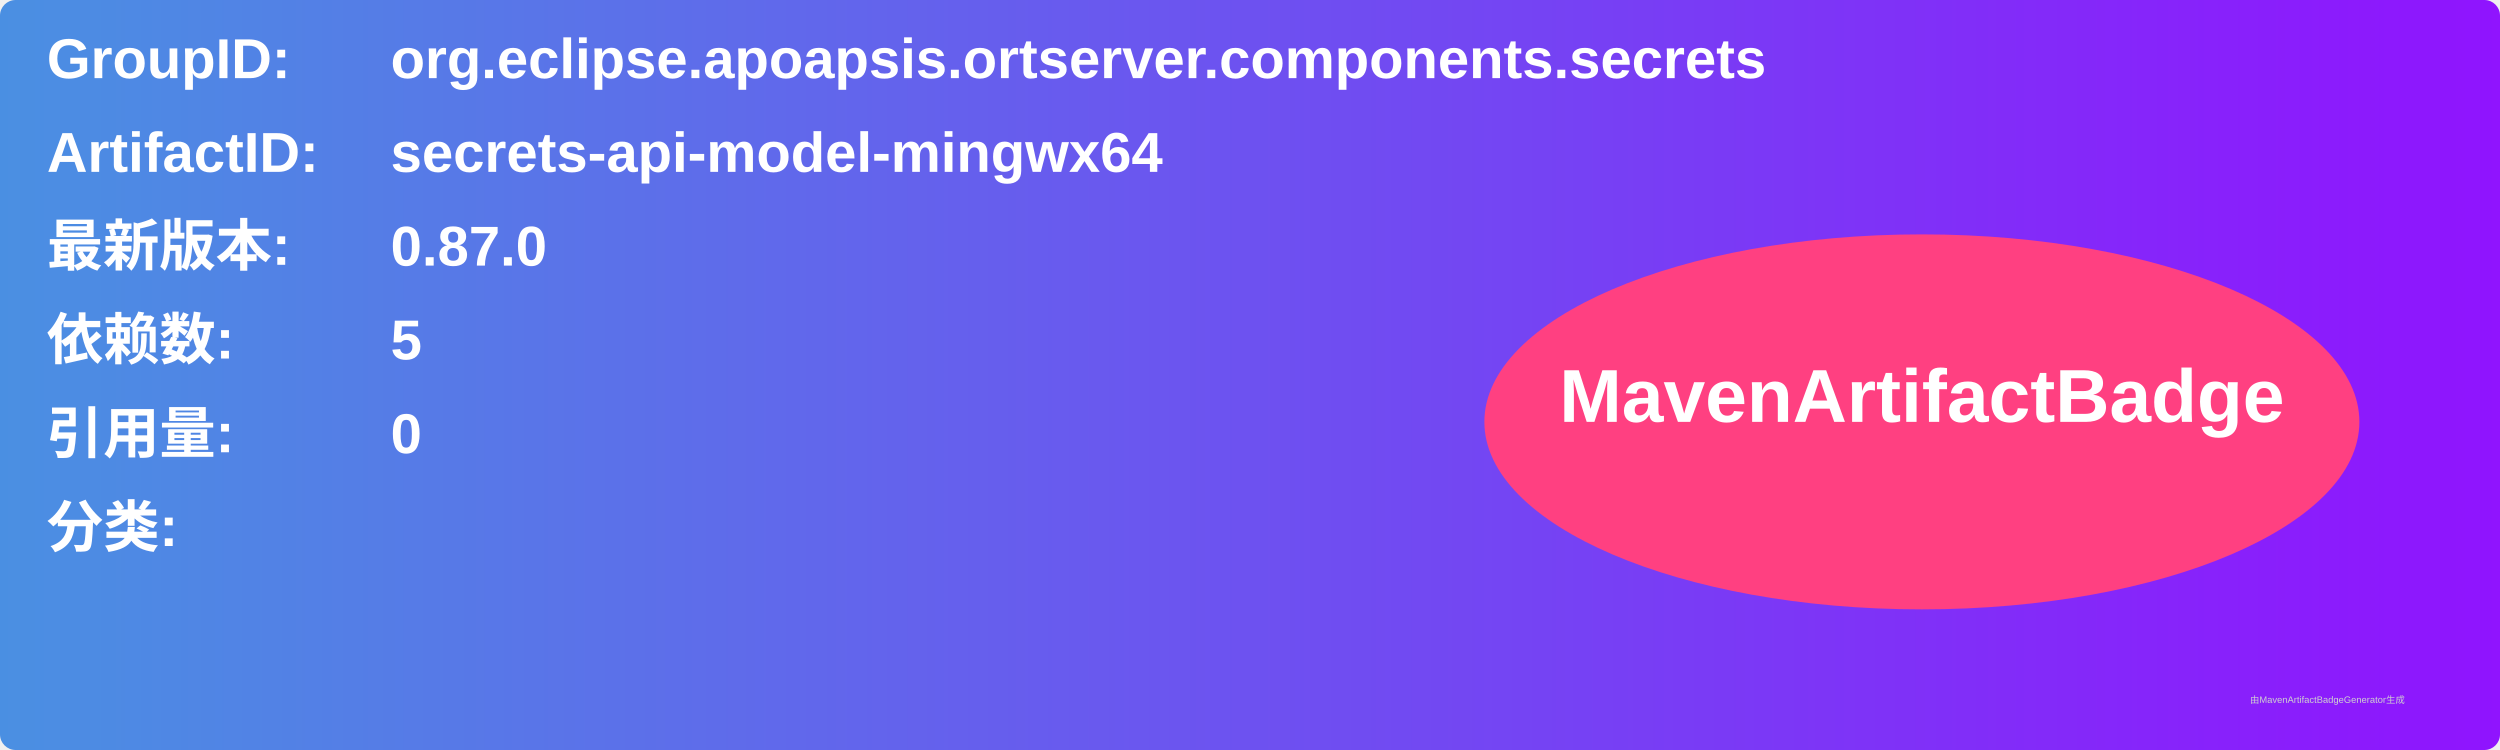
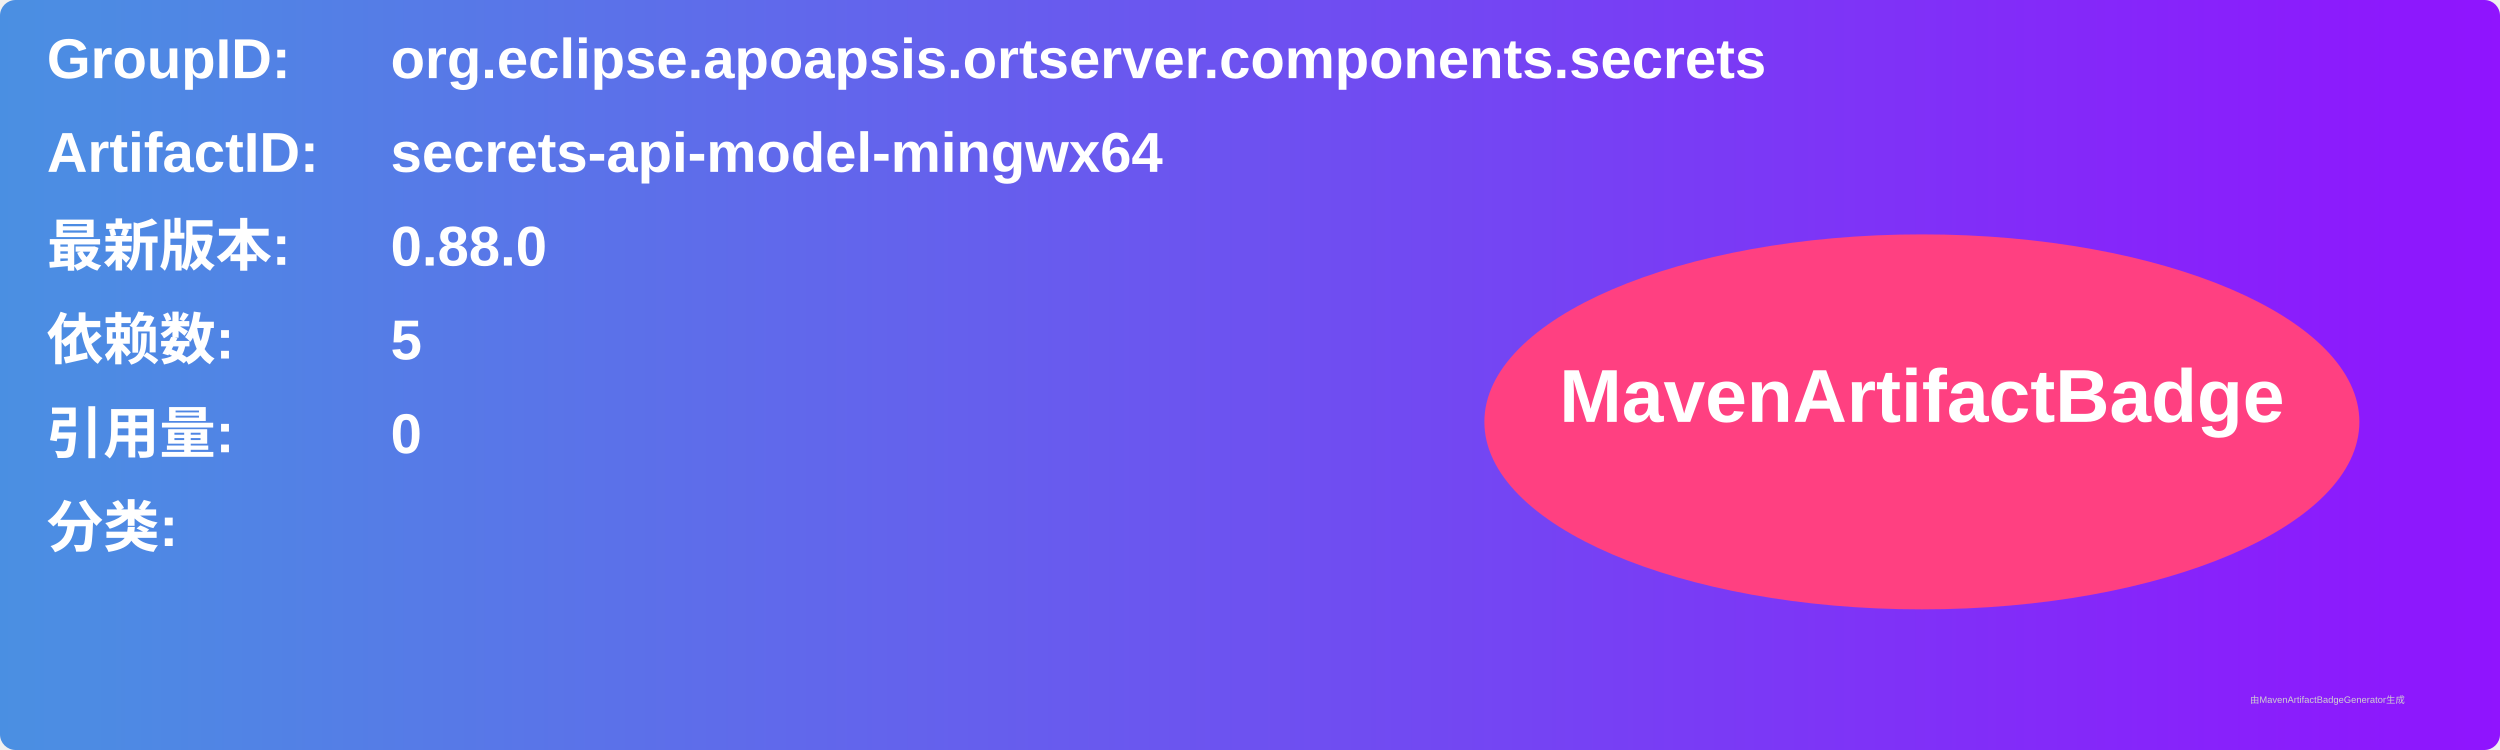
<svg xmlns="http://www.w3.org/2000/svg" width="800" height="240" viewBox="0 0 800 240">
  <linearGradient id="grad" x1="0%" y1="0%" x2="100%" y2="0%">
    <stop offset="0%" stop-color="#4a90e2" />
    <stop offset="100%" stop-color="#9013fe" />
  </linearGradient>
  <rect width="100%" height="100%" rx="5" ry="5" fill="url(#grad)" />
  <g transform="translate(15, 15)">
    <text x="0" y="10" font-family="Arial" font-size="18" fill="white" font-weight="bold" width="260">GroupID:</text>
    <text x="110" y="10" font-family="Arial" font-size="18" fill="white" font-weight="bold" width="460">org.eclipse.apoapsis.ortserver.components.secrets</text>
    <text x="0" y="40" font-family="Arial" font-size="18" fill="white" font-weight="bold" width="260">ArtifactID:</text>
    <text x="110" y="40" font-family="Arial" font-size="18" fill="white" font-weight="bold" width="460">secrets-api-model-mingwx64</text>
    <text x="0" y="70" font-family="Arial" font-size="18" fill="white" font-weight="bold">最新版本:</text>
    <text x="110" y="70" font-family="Arial" font-size="18" fill="white" font-weight="bold">
-       <tspan font-weight="bold">0.87.0</tspan>
+       <tspan font-weight="bold">0.88.0</tspan>
    </text>
    <text x="0" y="100" font-family="Arial" font-size="18" fill="white" font-weight="bold">依赖数: </text>
    <text x="110" y="100" font-family="Arial" font-size="18" fill="white">
      <tspan font-weight="bold">5</tspan>
    </text>
    <text x="0" y="130" font-family="Arial" font-size="18" fill="white" font-weight="bold">引用量: </text>
    <text x="110" y="130" font-family="Arial" font-size="18" fill="white">
      <tspan font-weight="bold">0</tspan>
    </text>
    <text x="0" y="160" font-family="Arial" font-size="18" fill="white" font-weight="bold">分类:</text>
    <text x="10" y="190" font-family="Arial" font-size="10" fill="white">
      <tspan font-weight="bold" />
    </text>
    <ellipse cx="600" cy="120" rx="140" ry="60" fill="#ff4081" />
    <text x="600" y="120" text-anchor="middle" font-family="Arial" font-size="24" fill="white" font-weight="bold">MavenArtifactBadge</text>
  </g>
  <text x="720" y="225" font-family="Arial" font-size="3" fill="#d0d0d0">由MavenArtifactBadgeGenerator生成</text>
</svg>
